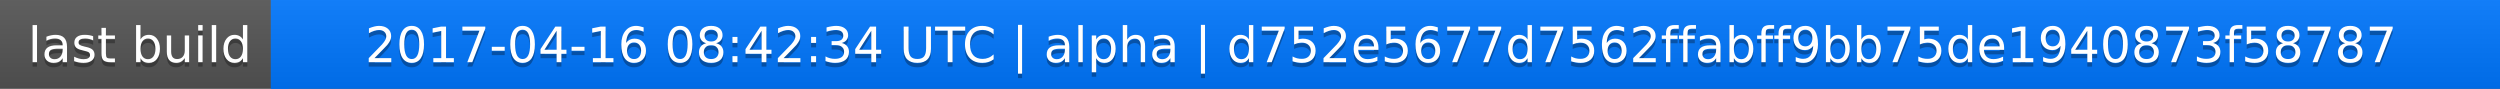
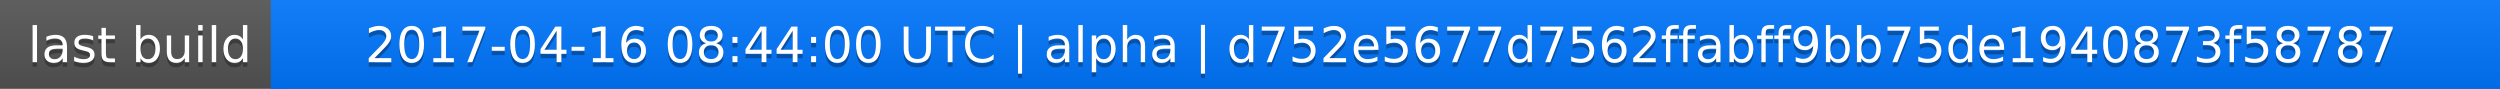
<svg xmlns="http://www.w3.org/2000/svg" width="563" height="20">
  <linearGradient id="a" x2="0" y2="100%">
    <stop offset="0" stop-color="#bbb" stop-opacity=".1" />
    <stop offset="1" stop-opacity=".1" />
  </linearGradient>
  <rect rx="0" width="563" height="20" fill="#555" />
  <rect rx="0" x="61" width="502" height="20" fill="#07f" />
  <path fill="#07f" d="M61 0h4v20h-4z" />
  <rect rx="0" width="563" height="20" fill="url(#a)" />
  <g fill="#fff" text-anchor="middle" font-family="DejaVu Sans,Verdana,Geneva,sans-serif" font-size="11">
    <text x="31.5" y="15" fill="#010101" fill-opacity=".3">last build</text>
    <text x="31.5" y="14">last build</text>
-     <text x="311" y="15" fill="#010101" fill-opacity=".3">2017-04-16 08:42:34 UTC | alpha | d752e5677d7562ffabff9bb75de1940873f58787</text>
-     <text x="311" y="14">2017-04-16 08:42:34 UTC | alpha | d752e5677d7562ffabff9bb75de1940873f58787</text>
+     <text x="311" y="15" fill="#010101" fill-opacity=".3">2017-04-16 08:44:00 UTC | alpha | d752e5677d7562ffabff9bb75de1940873f58787</text>
+     <text x="311" y="14">2017-04-16 08:44:00 UTC | alpha | d752e5677d7562ffabff9bb75de1940873f58787</text>
  </g>
</svg>
